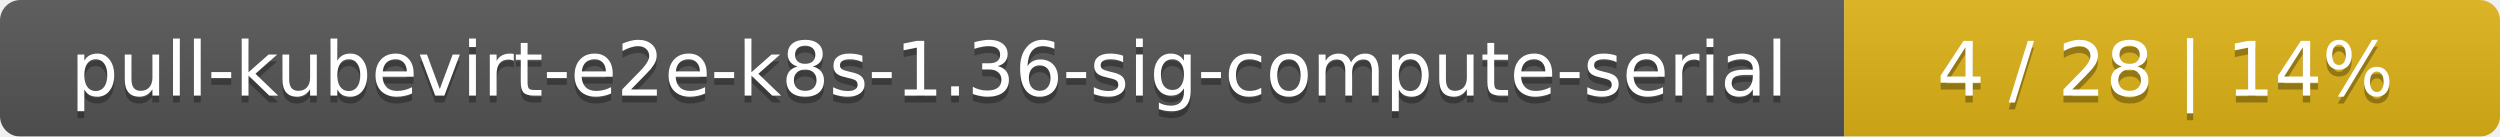
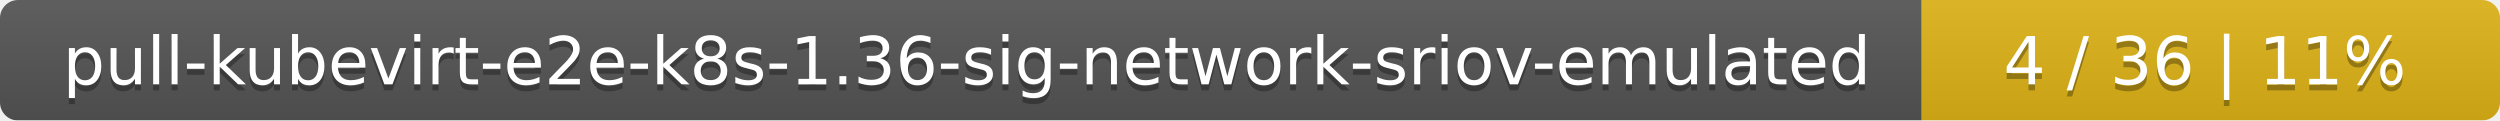
- <svg xmlns="http://www.w3.org/2000/svg" width="366" height="20">
+ <svg xmlns="http://www.w3.org/2000/svg" width="415" height="20">
  <linearGradient id="smooth" x2="0" y2="100%">
    <stop offset="0" stop-color="#bbb" stop-opacity=".1" />
    <stop offset="1" stop-opacity=".1" />
  </linearGradient>
  <mask id="round">
-     <rect width="366" height="20" rx="3" fill="#fff" />
+     <rect width="415" height="20" rx="3" fill="#fff" />
  </mask>
  <g mask="url(#round)">
-     <rect width="270" height="20" fill="#555" />
-     <rect x="270" width="96" height="20" fill="#dfb317" />
-     <rect width="366" height="20" fill="url(#smooth)" />
+     <rect width="319" height="20" fill="#555" />
+     <rect x="319" width="96" height="20" fill="#dfb317" />
+     <rect width="415" height="20" fill="url(#smooth)" />
  </g>
  <g fill="#fff" text-anchor="middle" font-family="DejaVu Sans,Verdana,Geneva,sans-serif" font-size="11">
-     <text x="136" y="15" fill="#010101" fill-opacity=".3">pull-kubevirt-e2e-k8s-1.36-sig-compute-serial</text>
-     <text x="136" y="14">pull-kubevirt-e2e-k8s-1.36-sig-compute-serial</text>
-     <text x="317" y="15" fill="#010101" fill-opacity=".3">4 / 28    |    14%</text>
-     <text x="317" y="14">4 / 28    |    14%</text>
+     <text x="160.5" y="15" fill="#010101" fill-opacity=".3">pull-kubevirt-e2e-k8s-1.36-sig-network-sriov-emulated</text>
+     <text x="160.5" y="14">pull-kubevirt-e2e-k8s-1.36-sig-network-sriov-emulated</text>
+     <text x="366" y="15" fill="#010101" fill-opacity=".3">4 / 36    |    11%</text>
+     <text x="366" y="14">4 / 36    |    11%</text>
  </g>
</svg>
